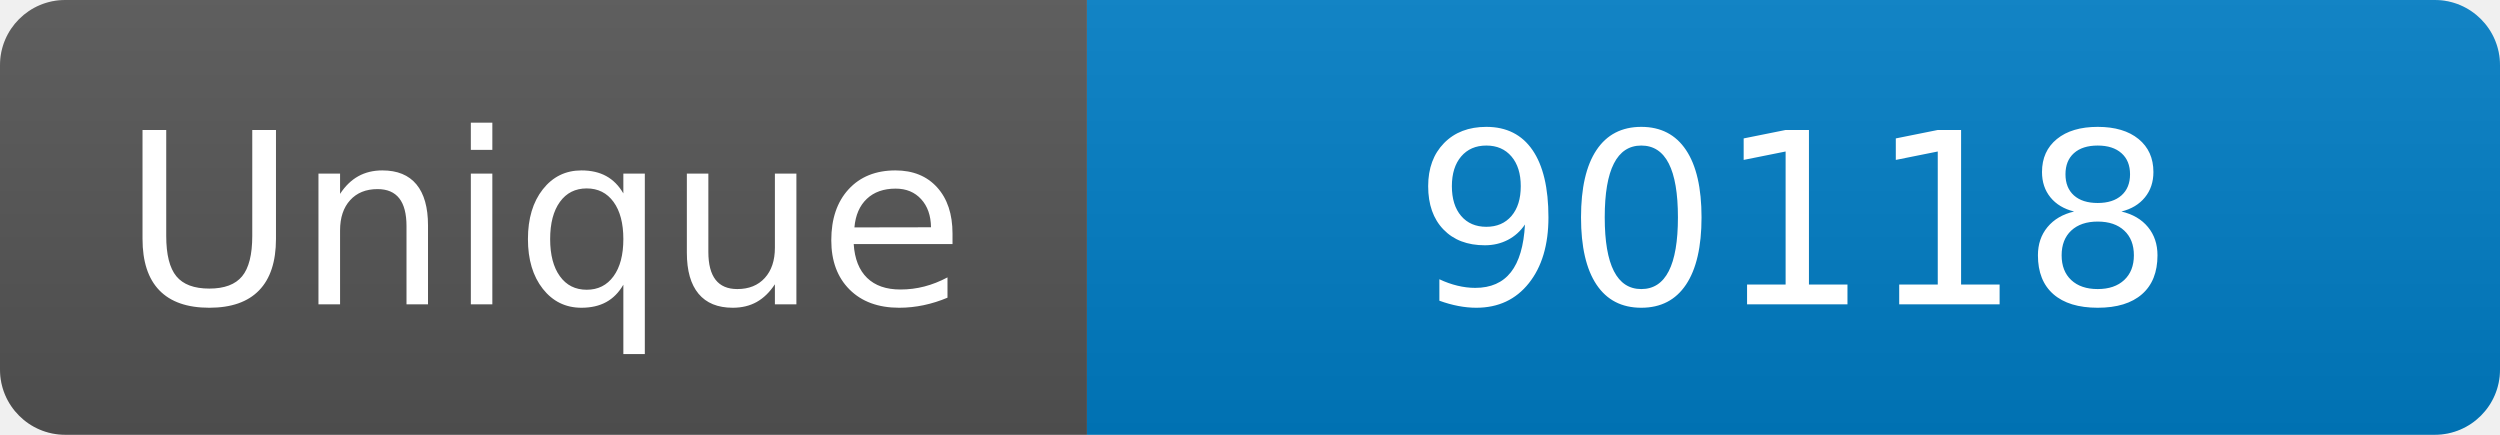
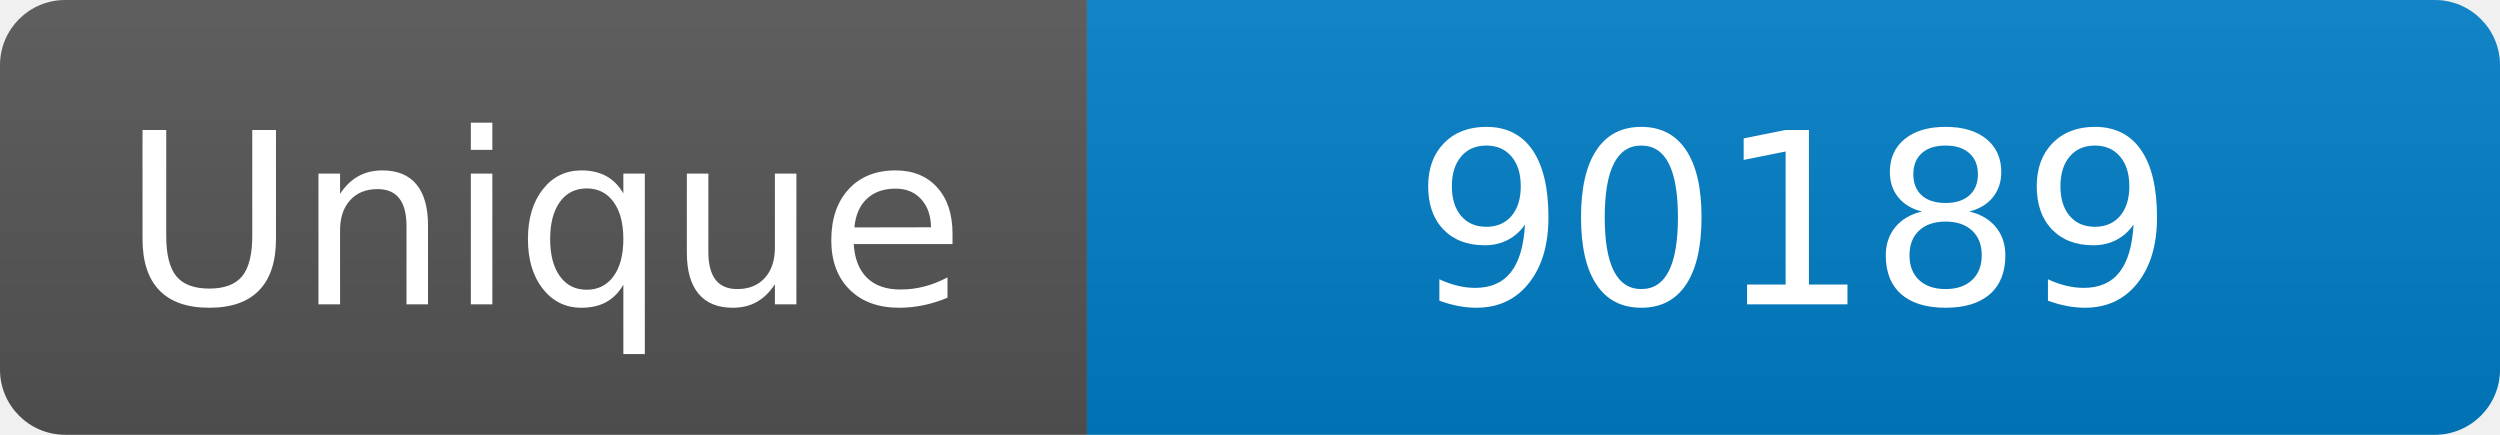
<svg xmlns="http://www.w3.org/2000/svg" width="115" height="20" role="img" aria-label="Maintained?: yes">
  <linearGradient id="s" x2="0" y2="100%">
    <stop offset="0" stop-color="#bbb" stop-opacity=".1" />
    <stop offset="1" stop-opacity=".1" />
  </linearGradient>
  <clipPath id="r">
    <rect width="115" height="20" rx="3" fill="#fff" />
  </clipPath>
  <g clip-path="url(#r)">
    <rect width="50" height="20" fill="#555" />
    <rect x="50" width="160" height="20" fill="#007ec6" />
    <rect width="115" height="20" fill="url(#s)" />
  </g>
  <g fill="#fff" text-anchor="middle" font-family="Verdana,Geneva,DejaVu Sans,sans-serif" font-size="110">
    <text x="250" y="140" transform="scale(.1)" fill="#fff">Unique</text>
-     <text x="825" y="140" transform="scale(.1)" fill="#fff">90118</text>
+     <text x="825" y="140" transform="scale(.1)" fill="#fff">90189</text>
  </g>
</svg>
